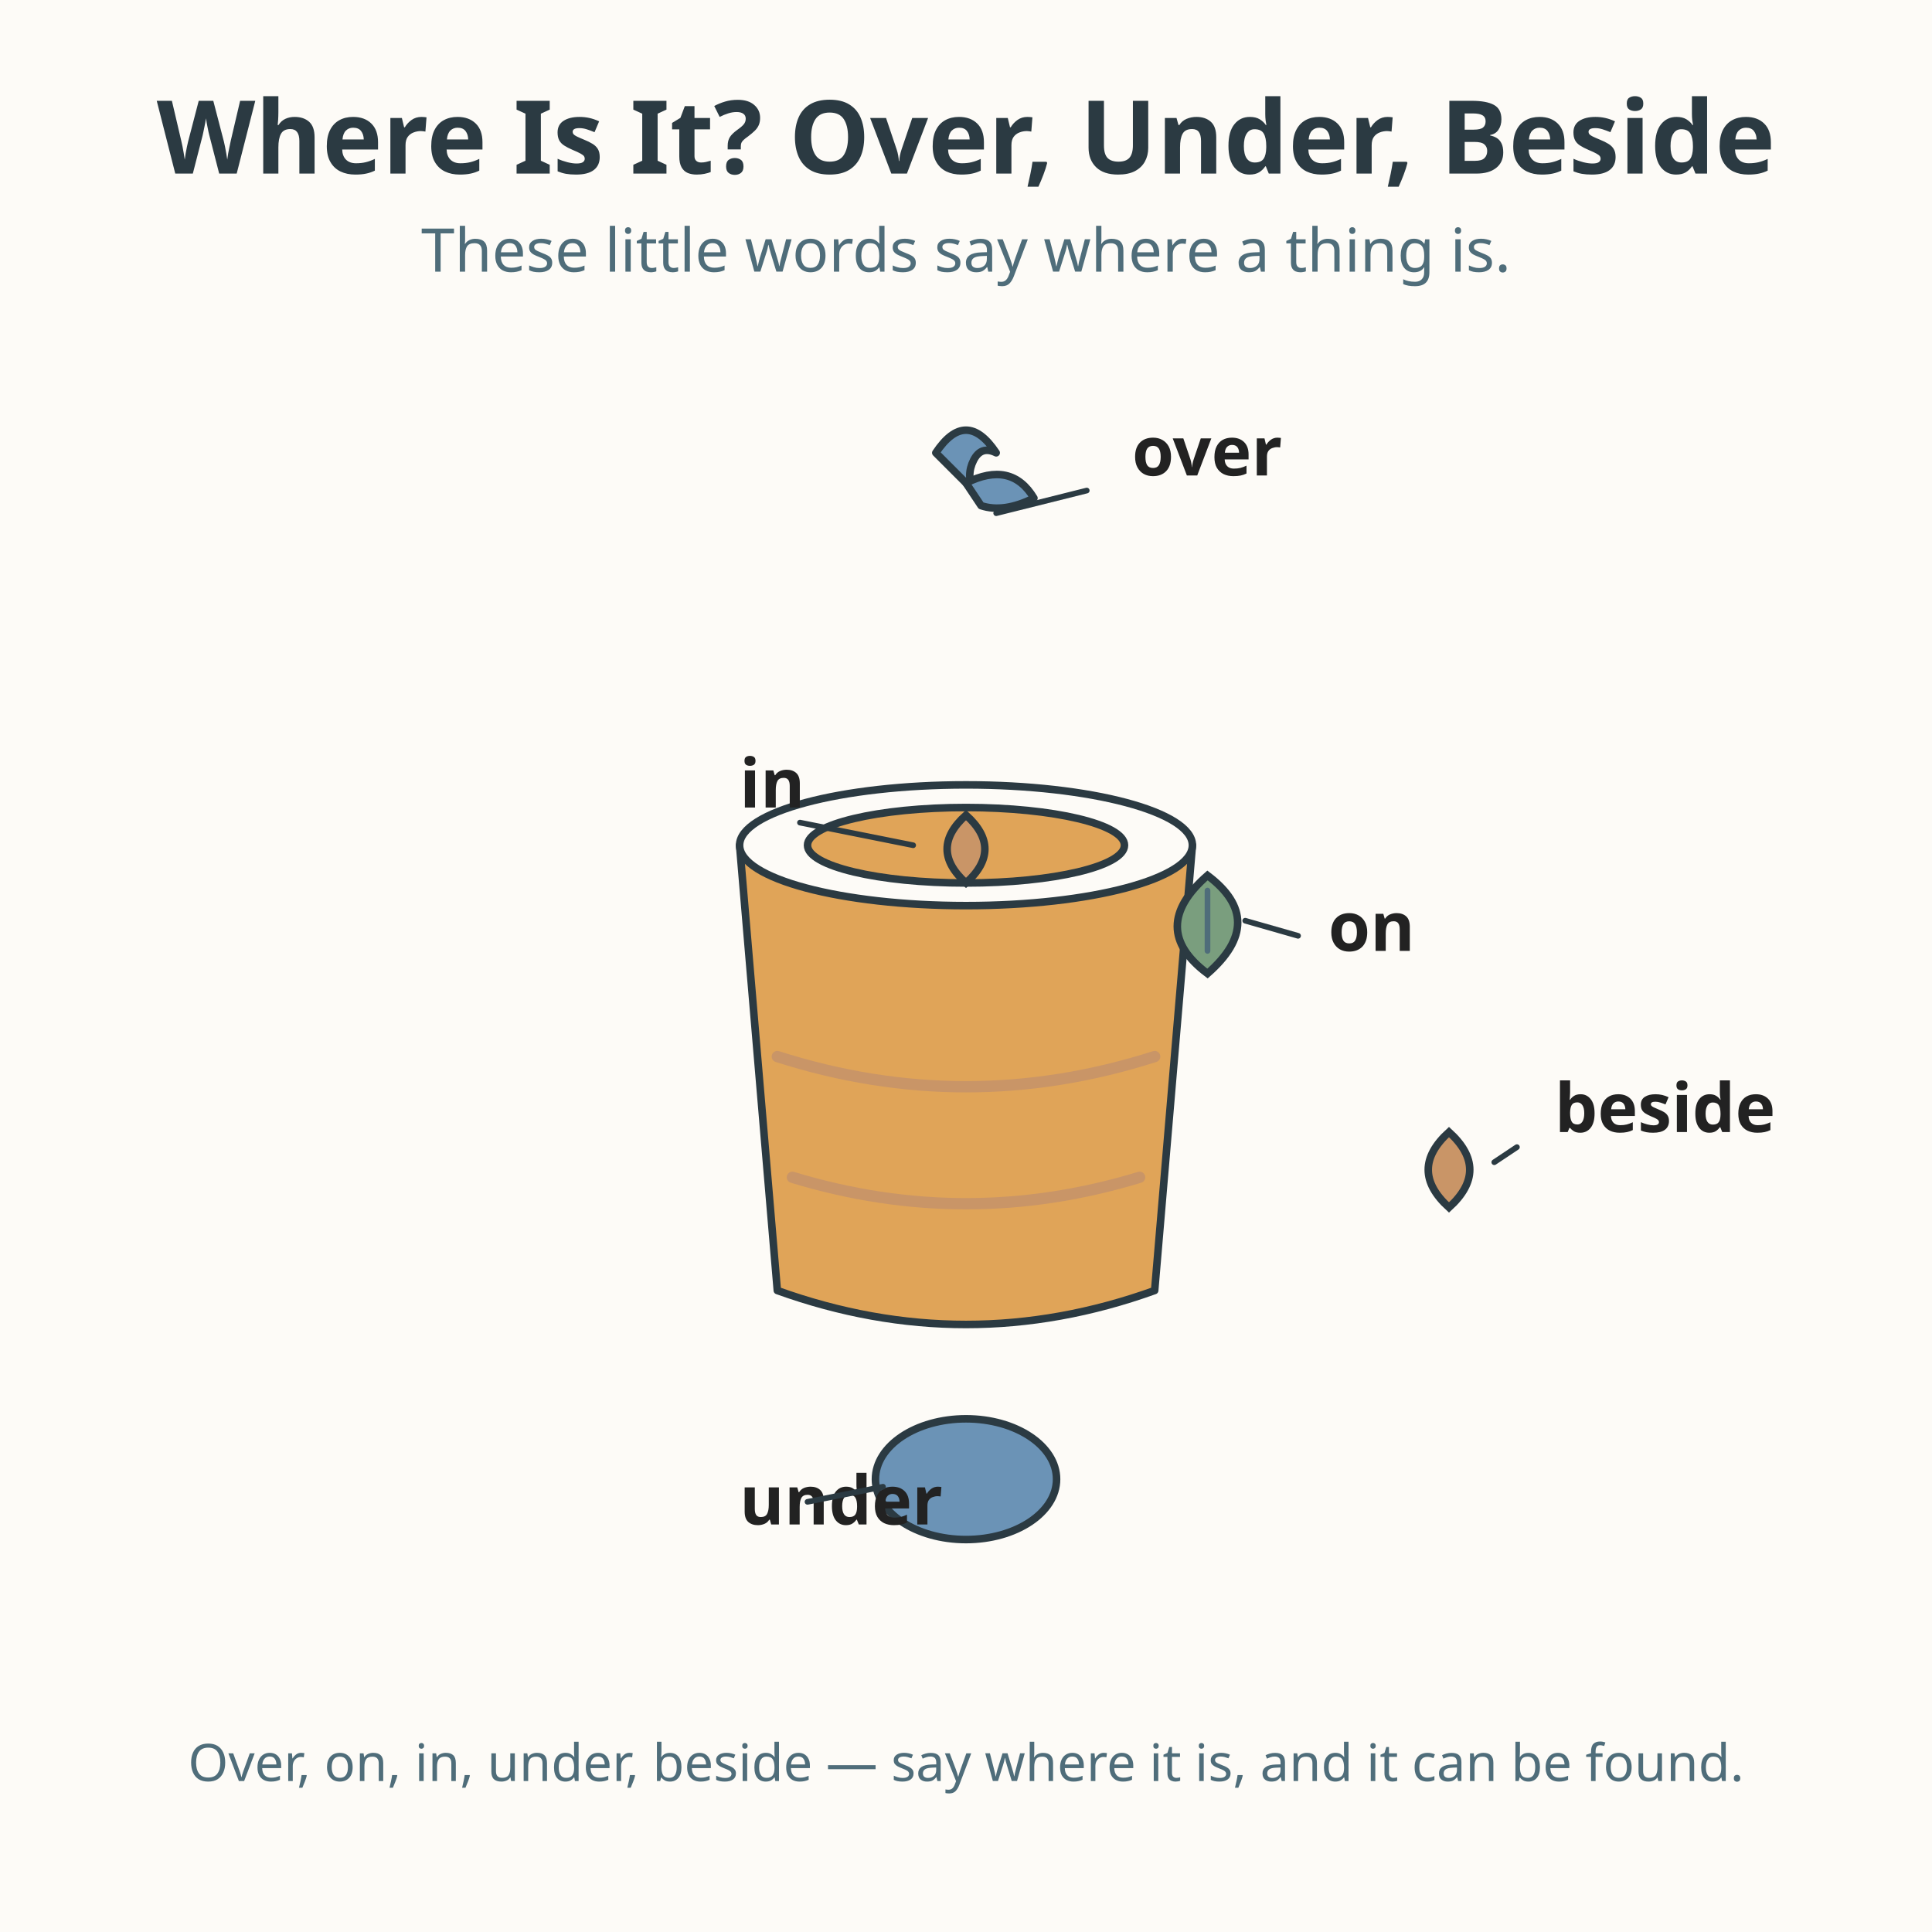
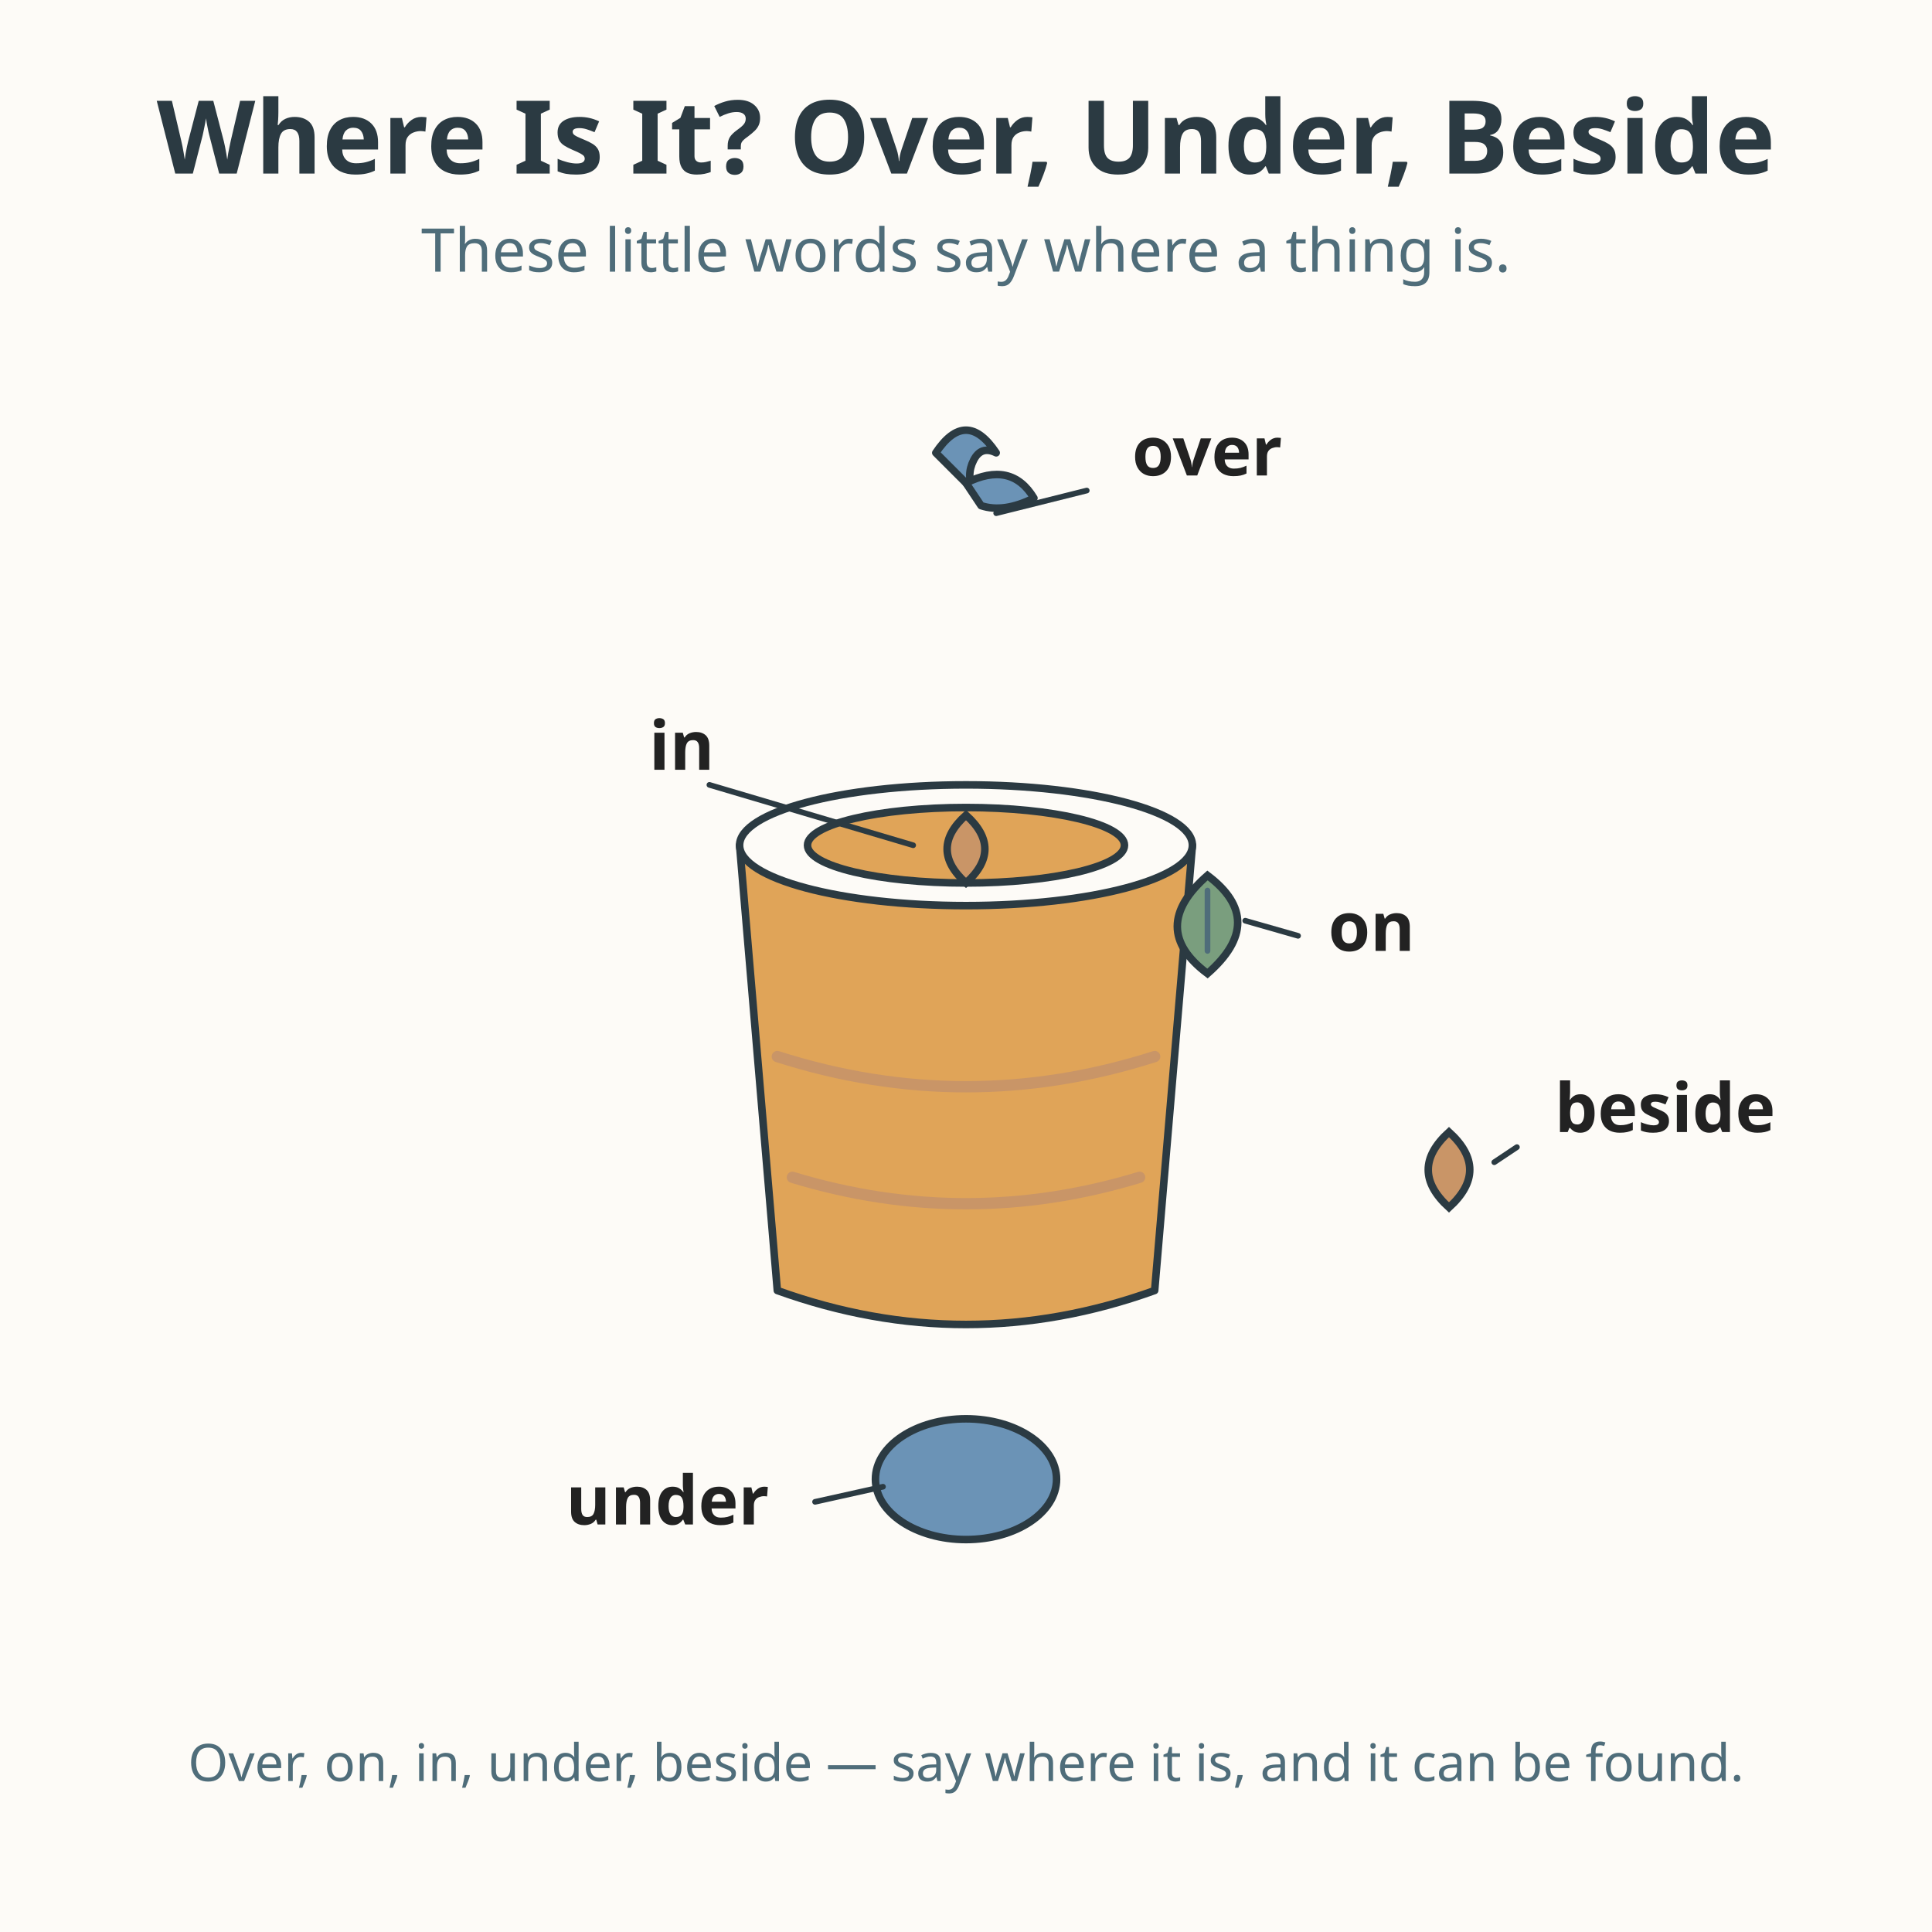
<svg xmlns="http://www.w3.org/2000/svg" viewBox="0 0 512 512" role="img" aria-labelledby="title-L-00-006-08-position-words desc-L-00-006-08-position-words">
  <rect width="512" height="512" fill="#fdfbf7" />
  <text x="256" y="46" text-anchor="middle" font-family="sans-serif" font-size="27" font-weight="bold" fill="#2b3a42">Where Is It? Over, Under, Beside</text>
  <text x="256" y="72" text-anchor="middle" font-family="sans-serif" font-size="16" fill="#4f6d7a">These little words say where a thing is.</text>
  <path d="M196 224 L206 342 Q256 360 306 342 L316 224 Z" fill="#e0a458" stroke="#2b3a42" stroke-width="2" stroke-linejoin="round" />
  <ellipse cx="256" cy="224" rx="60" ry="16" fill="#fdfbf7" stroke="#2b3a42" stroke-width="2" />
  <ellipse cx="256" cy="224" rx="42" ry="10" fill="#e0a458" stroke="#2b3a42" stroke-width="2" />
  <path d="M206 280 q50 16 100 0" fill="none" stroke="#c99567" stroke-width="3" stroke-linecap="round" />
  <path d="M210 312 q46 14 92 0" fill="none" stroke="#c99567" stroke-width="3" stroke-linecap="round" />
  <g fill="#6b93b6" stroke="#2b3a42" stroke-width="2" stroke-linejoin="round">
    <path d="M248 120 q8 -12 16 0 q-4 -2 -6 2 q-2 4 0 8 z" />
    <path d="M256 128 q12 -6 18 4 q-8 4 -14 2 z" />
  </g>
  <text x="300" y="126" font-family="sans-serif" font-size="18" font-weight="bold" fill="#222222">over</text>
  <line x1="288" y1="130" x2="264" y2="136" stroke="#2b3a42" stroke-width="1.5" stroke-linecap="round" />
  <path d="M320 232 q16 12 0 26 q-16 -12 0 -26 z" fill="#7a9e7e" stroke="#2b3a42" stroke-width="2" />
  <line x1="320" y1="236" x2="320" y2="252" stroke="#4f6d7a" stroke-width="1.5" stroke-linecap="round" />
  <text x="352" y="252" font-family="sans-serif" font-size="18" font-weight="bold" fill="#222222">on</text>
  <line x1="344" y1="248" x2="330" y2="244" stroke="#2b3a42" stroke-width="1.5" stroke-linecap="round" />
  <path d="M256 216 q10 9 0 18 q-10 -9 0 -18 z" fill="#c99567" stroke="#2b3a42" stroke-width="2" />
-   <text x="196" y="214" font-family="sans-serif" font-size="18" font-weight="bold" fill="#222222">in</text>
-   <line x1="212" y1="218" x2="242" y2="224" stroke="#2b3a42" stroke-width="1.5" stroke-linecap="round" />
+   <text x="172" y="204" font-family="sans-serif" font-size="18" font-weight="bold" fill="#222222">in</text>
+   <line x1="188" y1="208" x2="242" y2="224" stroke="#2b3a42" stroke-width="1.5" stroke-linecap="round" />
  <ellipse cx="256" cy="392" rx="24" ry="16" fill="#6b93b6" stroke="#2b3a42" stroke-width="2" />
-   <text x="196" y="404" font-family="sans-serif" font-size="18" font-weight="bold" fill="#222222">under</text>
-   <line x1="214" y1="398" x2="234" y2="394" stroke="#2b3a42" stroke-width="1.5" stroke-linecap="round" />
+   <text x="150" y="404" font-family="sans-serif" font-size="18" font-weight="bold" fill="#222222">under</text>
+   <line x1="216" y1="398" x2="234" y2="394" stroke="#2b3a42" stroke-width="1.5" stroke-linecap="round" />
  <path d="M384 300 q11 10 0 20 q-11 -10 0 -20 z" fill="#c99567" stroke="#2b3a42" stroke-width="2" />
  <text x="412" y="300" font-family="sans-serif" font-size="18" font-weight="bold" fill="#222222">beside</text>
  <line x1="402" y1="304" x2="396" y2="308" stroke="#2b3a42" stroke-width="1.5" stroke-linecap="round" />
  <text x="256" y="472" text-anchor="middle" font-family="sans-serif" font-size="13.7" fill="#4f6d7a">Over, on, in, under, beside — say where it is, and it can be found.</text>
</svg>
